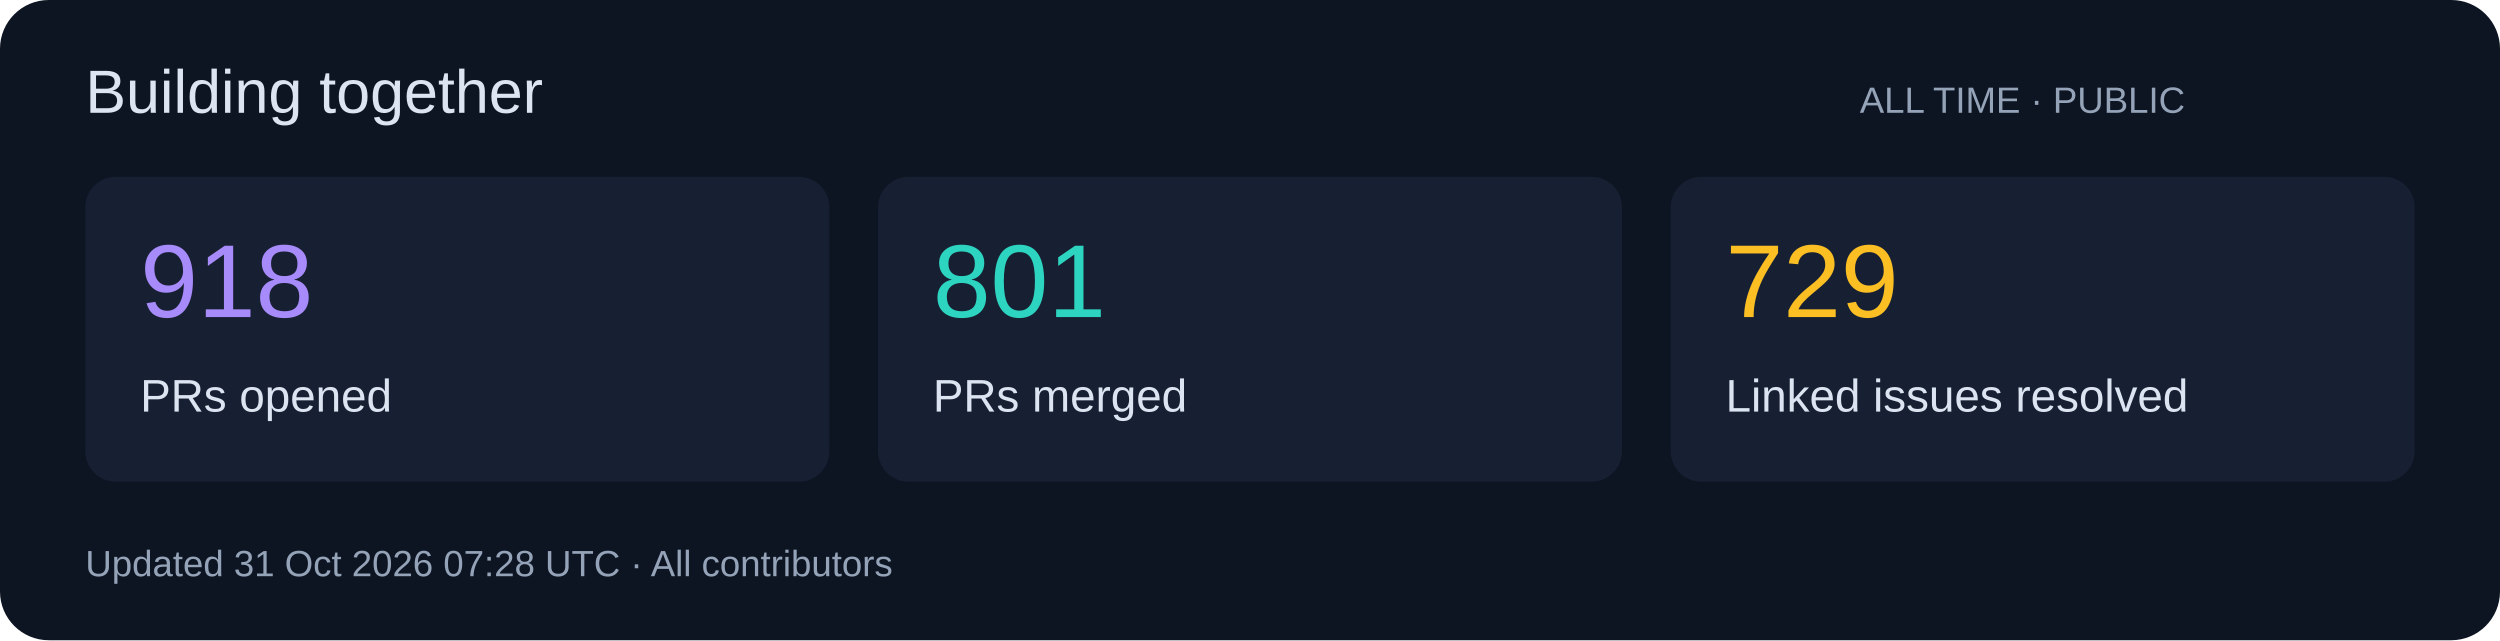
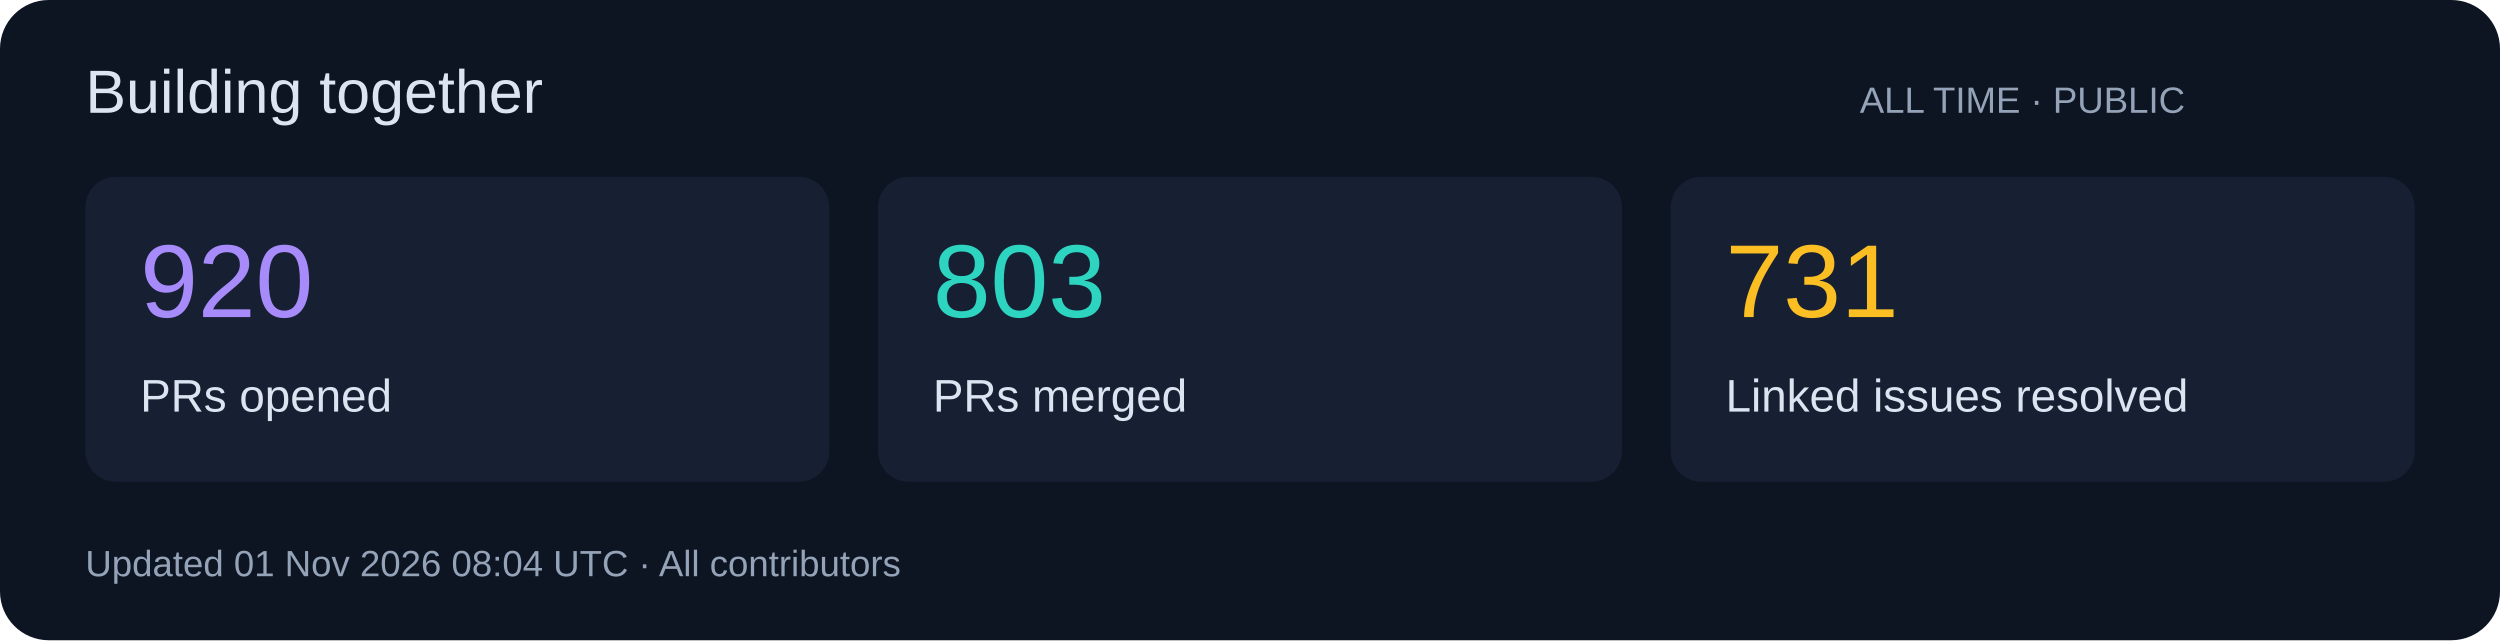
<svg xmlns="http://www.w3.org/2000/svg" width="820" height="210" viewBox="0 0 820 210" role="img">
  <rect width="820" height="210" rx="16" fill="#0d1422" />
  <g font-family="Segoe UI,Arial,sans-serif">
    <text x="28" y="37" font-size="20" fill="#dbe4f0">Building together</text>
    <text x="610" y="37" font-size="12" fill="#94a3b8">ALL TIME · PUBLIC</text>
    <rect x="28" y="58" width="244" height="100" rx="10" fill="#172033" />
-     <text x="46" y="104" font-size="34" fill="#a78bfa">918</text>
+     <text x="46" y="104" font-size="34" fill="#a78bfa">920</text>
    <text x="46" y="135" font-size="15" fill="#dbe4f0">PRs opened</text>
    <rect x="288" y="58" width="244" height="100" rx="10" fill="#172033" />
-     <text x="306" y="104" font-size="34" fill="#2dd4bf">801</text>
+     <text x="306" y="104" font-size="34" fill="#2dd4bf">803</text>
    <text x="306" y="135" font-size="15" fill="#dbe4f0">PRs merged</text>
    <rect x="548" y="58" width="244" height="100" rx="10" fill="#172033" />
-     <text x="566" y="104" font-size="34" fill="#fbbf24">729</text>
+     <text x="566" y="104" font-size="34" fill="#fbbf24">731</text>
    <text x="566" y="135" font-size="15" fill="#dbe4f0">Linked issues resolved</text>
-     <text x="28" y="189" font-size="12" fill="#94a3b8">Updated 31 Oct 2026 07:28 UTC · All contributors</text>
+     <text x="28" y="189" font-size="12" fill="#94a3b8">Updated 01 Nov 2026 08:04 UTC · All contributors</text>
  </g>
</svg>
